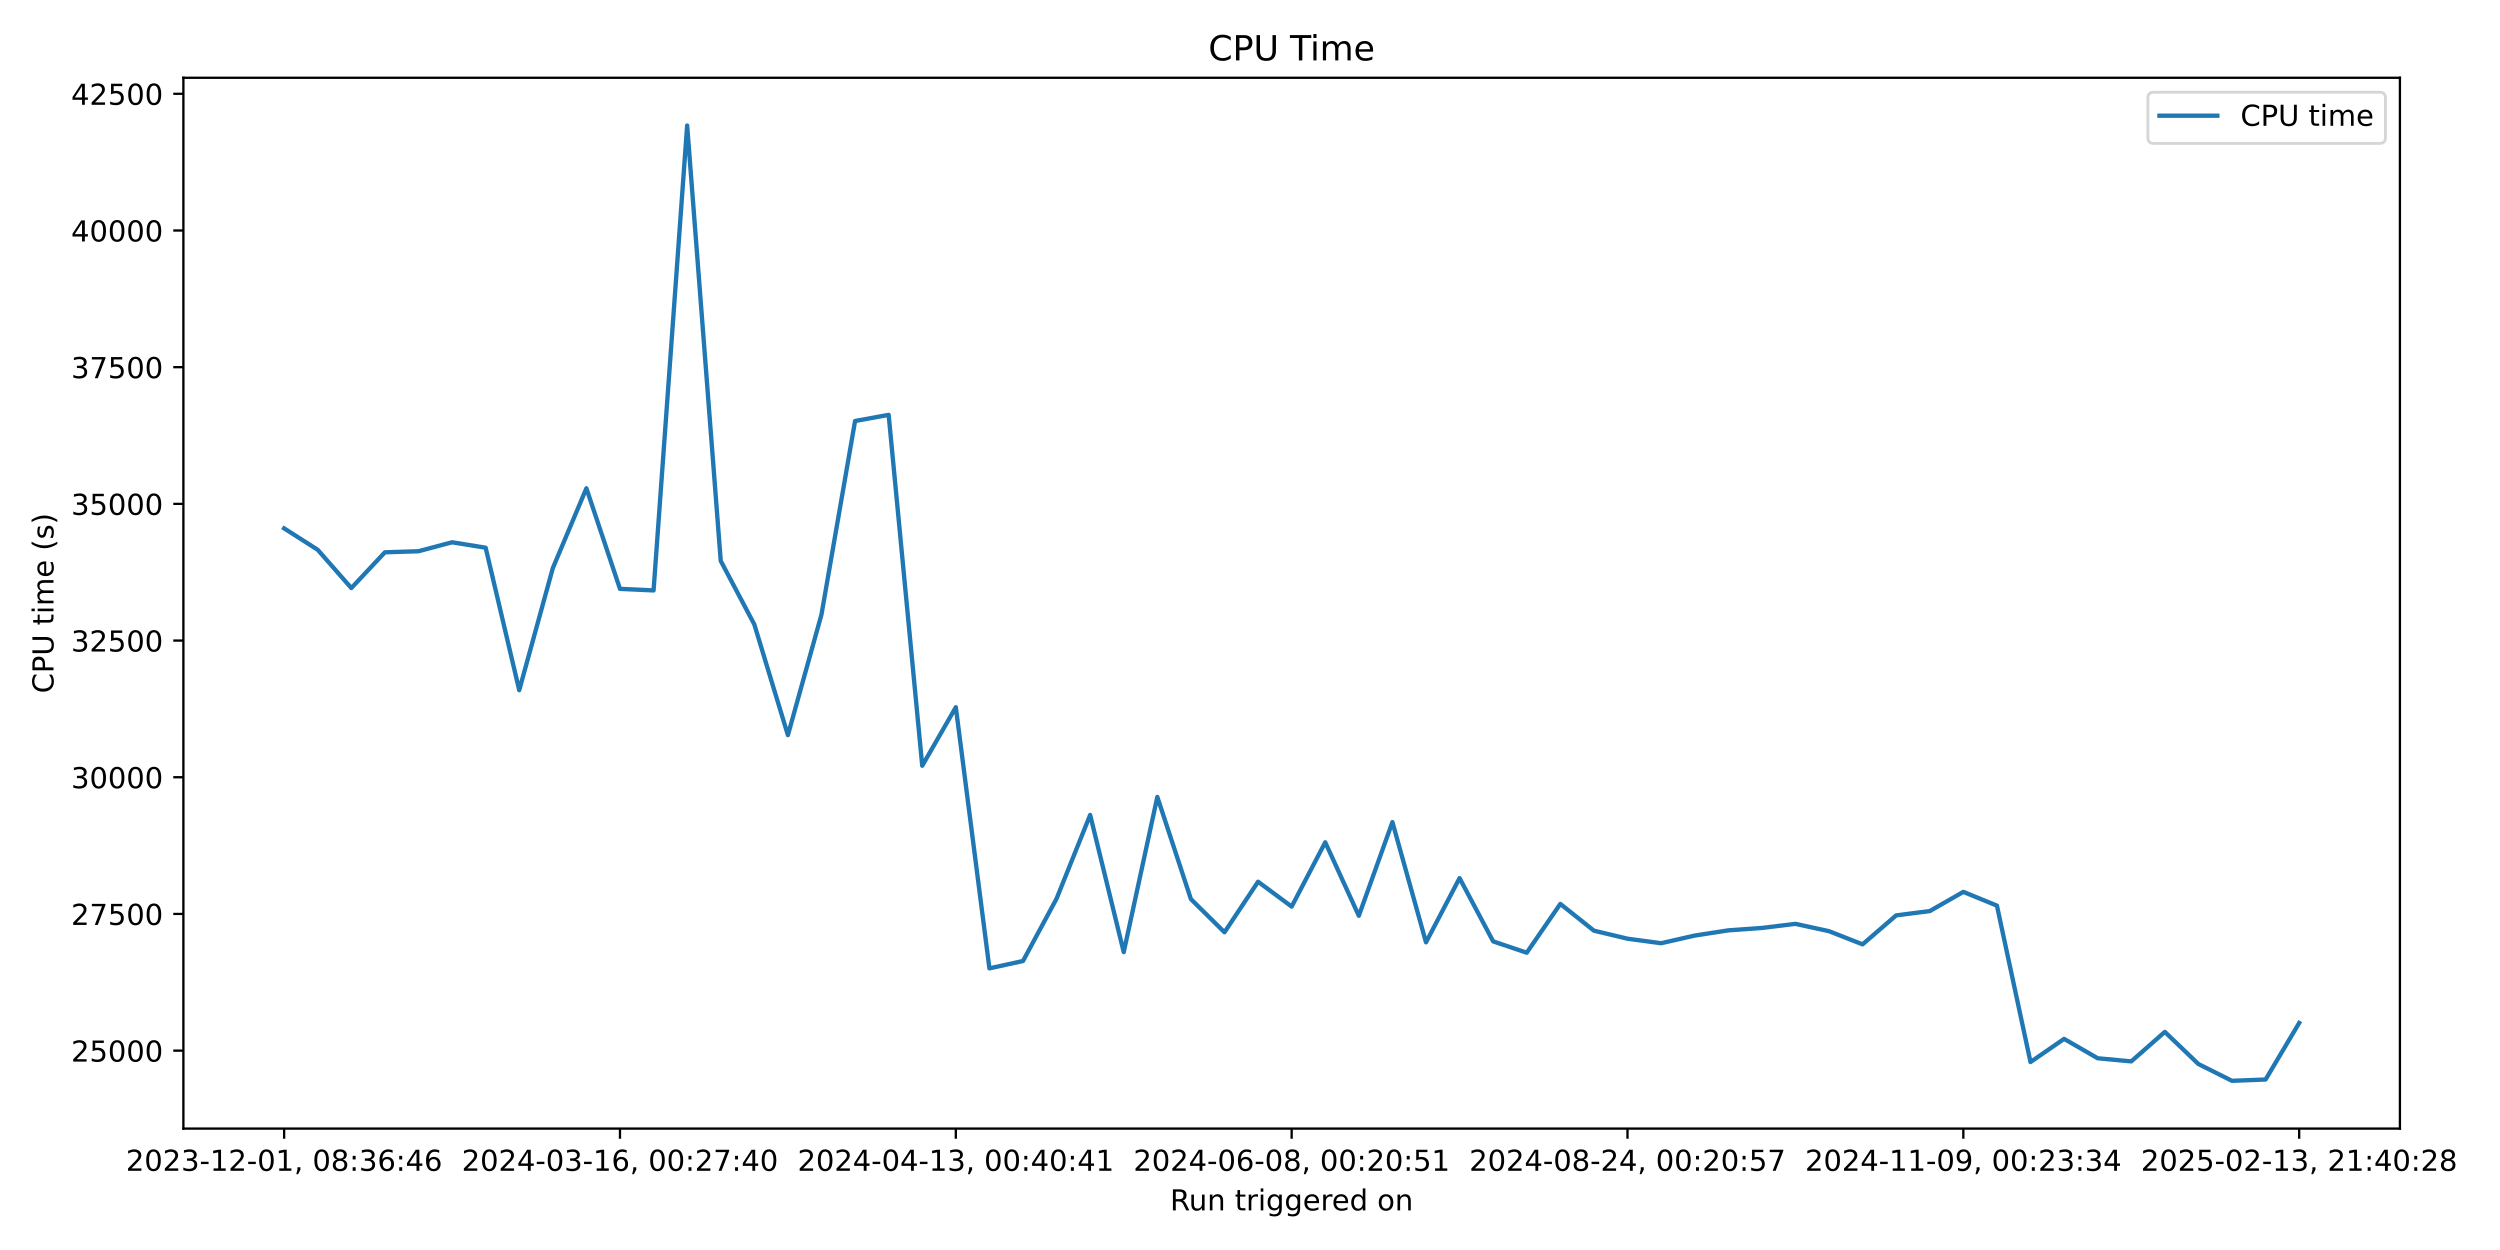
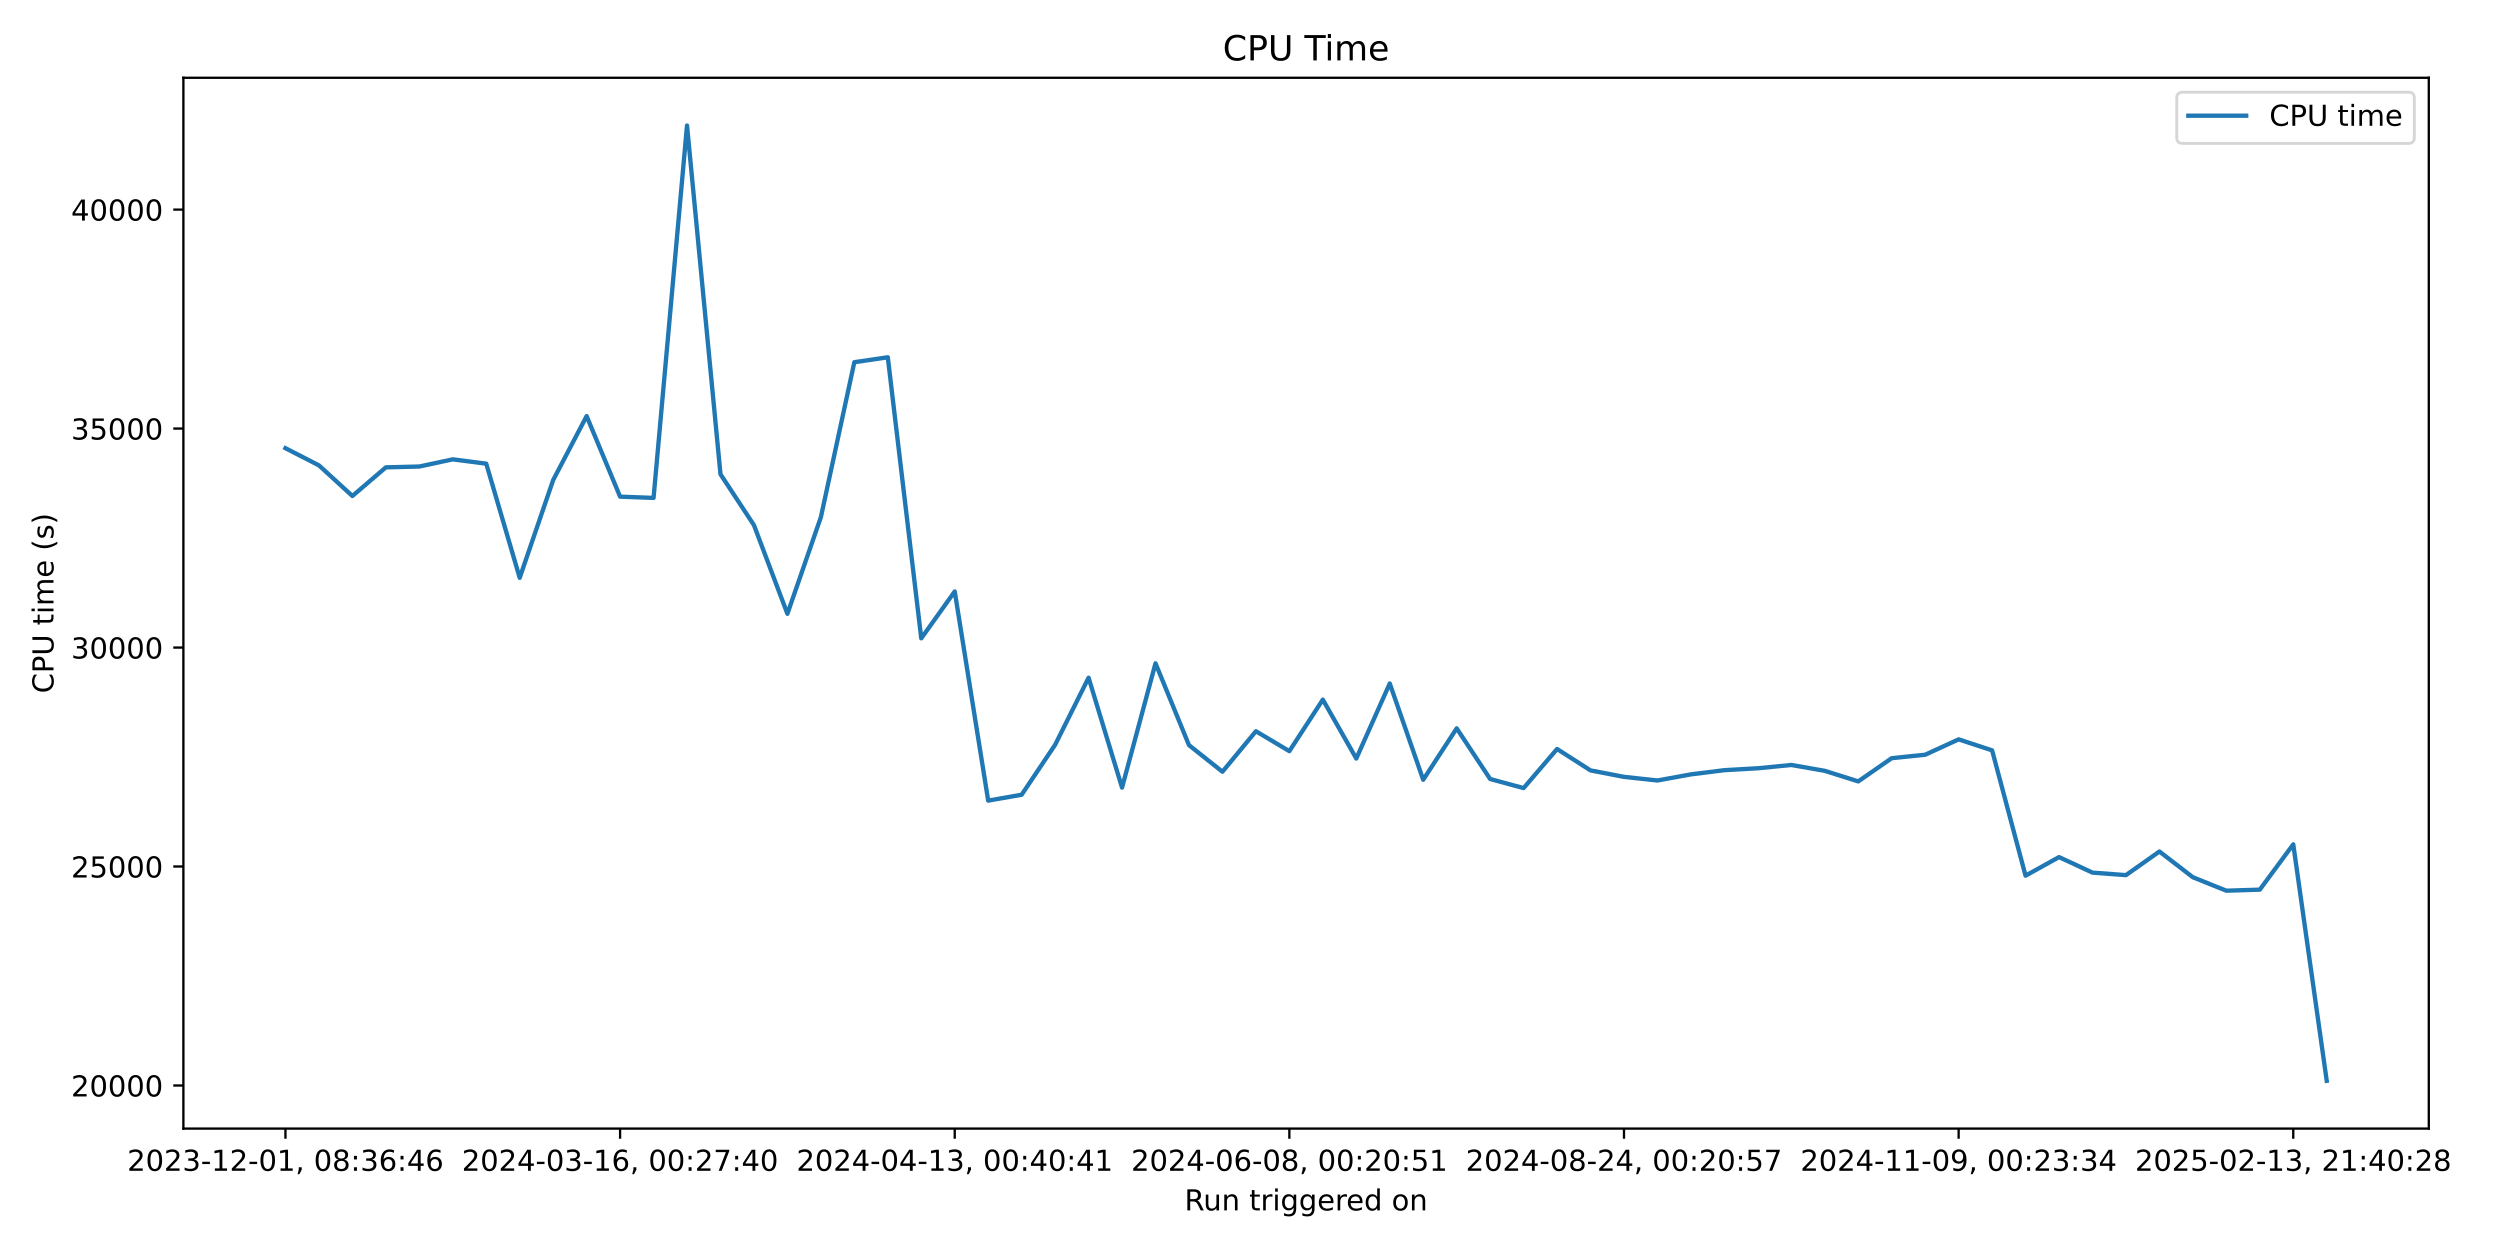
<svg xmlns="http://www.w3.org/2000/svg" xmlns:xlink="http://www.w3.org/1999/xlink" width="864pt" height="432pt" viewBox="0 0 864 432" version="1.1">
  <defs>
    <style type="text/css">*{stroke-linejoin: round; stroke-linecap: butt}</style>
  </defs>
  <g id="figure_1">
    <g id="patch_1">
      <path d="M 0 432  L 864 432  L 864 0  L 0 0  z " style="fill: #ffffff" />
    </g>
    <g id="axes_1">
      <g id="patch_2">
-         <path d="M 63.38 390.04  L 829.411 390.04  L 829.411 26.88  L 63.38 26.88  z " style="fill: #ffffff" />
+         <path d="M 63.38 390.04  L 839.39 390.04  L 839.39 26.88  L 63.38 26.88  z " style="fill: #ffffff" />
      </g>
      <g id="matplotlib.axis_1">
        <g id="xtick_1">
          <g id="line2d_1">
            <defs>
-               <path id="m0a3abbb56b" d="M 0 0  L 0 3.5  " style="stroke: #000000; stroke-width: 0.8" />
+               <path id="mf49363ff84" d="M 0 0  L 0 3.5  " style="stroke: #000000; stroke-width: 0.8" />
            </defs>
            <g>
-               <use xlink:href="#m0a3abbb56b" x="98.2" y="390.04" style="stroke: #000000; stroke-width: 0.8" />
+               <use xlink:href="#mf49363ff84" x="98.653" y="390.04" style="stroke: #000000; stroke-width: 0.8" />
            </g>
          </g>
          <g id="text_1">
-             <g transform="translate(43.50742 404.6384) scale(0.1 -0.1)">
+             <g transform="translate(43.96102 404.6384) scale(0.1 -0.1)">
              <defs>
                <path id="DejaVuSans-32" d="M 1228 531  L 3431 531  L 3431 0  L 469 0  L 469 531  Q 828 903 1448 1529  Q 2069 2156 2228 2338  Q 2531 2678 2651 2914  Q 2772 3150 2772 3378  Q 2772 3750 2511 3984  Q 2250 4219 1831 4219  Q 1534 4219 1204 4116  Q 875 4013 500 3803  L 500 4441  Q 881 4594 1212 4672  Q 1544 4750 1819 4750  Q 2544 4750 2975 4387  Q 3406 4025 3406 3419  Q 3406 3131 3298 2873  Q 3191 2616 2906 2266  Q 2828 2175 2409 1742  Q 1991 1309 1228 531  z " transform="scale(0.015625)" />
                <path id="DejaVuSans-30" d="M 2034 4250  Q 1547 4250 1301 3770  Q 1056 3291 1056 2328  Q 1056 1369 1301 889  Q 1547 409 2034 409  Q 2525 409 2770 889  Q 3016 1369 3016 2328  Q 3016 3291 2770 3770  Q 2525 4250 2034 4250  z M 2034 4750  Q 2819 4750 3233 4129  Q 3647 3509 3647 2328  Q 3647 1150 3233 529  Q 2819 -91 2034 -91  Q 1250 -91 836 529  Q 422 1150 422 2328  Q 422 3509 836 4129  Q 1250 4750 2034 4750  z " transform="scale(0.015625)" />
                <path id="DejaVuSans-33" d="M 2597 2516  Q 3050 2419 3304 2112  Q 3559 1806 3559 1356  Q 3559 666 3084 287  Q 2609 -91 1734 -91  Q 1441 -91 1130 -33  Q 819 25 488 141  L 488 750  Q 750 597 1062 519  Q 1375 441 1716 441  Q 2309 441 2620 675  Q 2931 909 2931 1356  Q 2931 1769 2642 2001  Q 2353 2234 1838 2234  L 1294 2234  L 1294 2753  L 1863 2753  Q 2328 2753 2575 2939  Q 2822 3125 2822 3475  Q 2822 3834 2567 4026  Q 2313 4219 1838 4219  Q 1578 4219 1281 4162  Q 984 4106 628 3988  L 628 4550  Q 988 4650 1302 4700  Q 1616 4750 1894 4750  Q 2613 4750 3031 4423  Q 3450 4097 3450 3541  Q 3450 3153 3228 2886  Q 3006 2619 2597 2516  z " transform="scale(0.015625)" />
                <path id="DejaVuSans-2d" d="M 313 2009  L 1997 2009  L 1997 1497  L 313 1497  L 313 2009  z " transform="scale(0.015625)" />
                <path id="DejaVuSans-31" d="M 794 531  L 1825 531  L 1825 4091  L 703 3866  L 703 4441  L 1819 4666  L 2450 4666  L 2450 531  L 3481 531  L 3481 0  L 794 0  L 794 531  z " transform="scale(0.015625)" />
                <path id="DejaVuSans-2c" d="M 750 794  L 1409 794  L 1409 256  L 897 -744  L 494 -744  L 750 256  L 750 794  z " transform="scale(0.015625)" />
                <path id="DejaVuSans-20" transform="scale(0.015625)" />
                <path id="DejaVuSans-38" d="M 2034 2216  Q 1584 2216 1326 1975  Q 1069 1734 1069 1313  Q 1069 891 1326 650  Q 1584 409 2034 409  Q 2484 409 2743 651  Q 3003 894 3003 1313  Q 3003 1734 2745 1975  Q 2488 2216 2034 2216  z M 1403 2484  Q 997 2584 770 2862  Q 544 3141 544 3541  Q 544 4100 942 4425  Q 1341 4750 2034 4750  Q 2731 4750 3128 4425  Q 3525 4100 3525 3541  Q 3525 3141 3298 2862  Q 3072 2584 2669 2484  Q 3125 2378 3379 2068  Q 3634 1759 3634 1313  Q 3634 634 3220 271  Q 2806 -91 2034 -91  Q 1263 -91 848 271  Q 434 634 434 1313  Q 434 1759 690 2068  Q 947 2378 1403 2484  z M 1172 3481  Q 1172 3119 1398 2916  Q 1625 2713 2034 2713  Q 2441 2713 2670 2916  Q 2900 3119 2900 3481  Q 2900 3844 2670 4047  Q 2441 4250 2034 4250  Q 1625 4250 1398 4047  Q 1172 3844 1172 3481  z " transform="scale(0.015625)" />
                <path id="DejaVuSans-3a" d="M 750 794  L 1409 794  L 1409 0  L 750 0  L 750 794  z M 750 3309  L 1409 3309  L 1409 2516  L 750 2516  L 750 3309  z " transform="scale(0.015625)" />
                <path id="DejaVuSans-36" d="M 2113 2584  Q 1688 2584 1439 2293  Q 1191 2003 1191 1497  Q 1191 994 1439 701  Q 1688 409 2113 409  Q 2538 409 2786 701  Q 3034 994 3034 1497  Q 3034 2003 2786 2293  Q 2538 2584 2113 2584  z M 3366 4563  L 3366 3988  Q 3128 4100 2886 4159  Q 2644 4219 2406 4219  Q 1781 4219 1451 3797  Q 1122 3375 1075 2522  Q 1259 2794 1537 2939  Q 1816 3084 2150 3084  Q 2853 3084 3261 2657  Q 3669 2231 3669 1497  Q 3669 778 3244 343  Q 2819 -91 2113 -91  Q 1303 -91 875 529  Q 447 1150 447 2328  Q 447 3434 972 4092  Q 1497 4750 2381 4750  Q 2619 4750 2861 4703  Q 3103 4656 3366 4563  z " transform="scale(0.015625)" />
                <path id="DejaVuSans-34" d="M 2419 4116  L 825 1625  L 2419 1625  L 2419 4116  z M 2253 4666  L 3047 4666  L 3047 1625  L 3713 1625  L 3713 1100  L 3047 1100  L 3047 0  L 2419 0  L 2419 1100  L 313 1100  L 313 1709  L 2253 4666  z " transform="scale(0.015625)" />
              </defs>
              <use xlink:href="#DejaVuSans-32" />
              <use xlink:href="#DejaVuSans-30" transform="translate(63.62305 0)" />
              <use xlink:href="#DejaVuSans-32" transform="translate(127.2461 0)" />
              <use xlink:href="#DejaVuSans-33" transform="translate(190.8691 0)" />
              <use xlink:href="#DejaVuSans-2d" transform="translate(254.4922 0)" />
              <use xlink:href="#DejaVuSans-31" transform="translate(290.5762 0)" />
              <use xlink:href="#DejaVuSans-32" transform="translate(354.1992 0)" />
              <use xlink:href="#DejaVuSans-2d" transform="translate(417.8223 0)" />
              <use xlink:href="#DejaVuSans-30" transform="translate(453.9062 0)" />
              <use xlink:href="#DejaVuSans-31" transform="translate(517.5293 0)" />
              <use xlink:href="#DejaVuSans-2c" transform="translate(581.1523 0)" />
              <use xlink:href="#DejaVuSans-20" transform="translate(612.9395 0)" />
              <use xlink:href="#DejaVuSans-30" transform="translate(644.7266 0)" />
              <use xlink:href="#DejaVuSans-38" transform="translate(708.3496 0)" />
              <use xlink:href="#DejaVuSans-3a" transform="translate(771.9727 0)" />
              <use xlink:href="#DejaVuSans-33" transform="translate(805.6641 0)" />
              <use xlink:href="#DejaVuSans-36" transform="translate(869.2871 0)" />
              <use xlink:href="#DejaVuSans-3a" transform="translate(932.9102 0)" />
              <use xlink:href="#DejaVuSans-34" transform="translate(966.6016 0)" />
              <use xlink:href="#DejaVuSans-36" transform="translate(1030.225 0)" />
            </g>
          </g>
        </g>
        <g id="xtick_2">
          <g id="line2d_2">
            <g>
-               <use xlink:href="#m0a3abbb56b" x="214.265" y="390.04" style="stroke: #000000; stroke-width: 0.8" />
+               <use xlink:href="#mf49363ff84" x="214.303" y="390.04" style="stroke: #000000; stroke-width: 0.8" />
            </g>
          </g>
          <g id="text_2">
-             <g transform="translate(159.5728 404.6384) scale(0.1 -0.1)">
+             <g transform="translate(159.6109 404.6384) scale(0.1 -0.1)">
              <defs>
                <path id="DejaVuSans-37" d="M 525 4666  L 3525 4666  L 3525 4397  L 1831 0  L 1172 0  L 2766 4134  L 525 4134  L 525 4666  z " transform="scale(0.015625)" />
              </defs>
              <use xlink:href="#DejaVuSans-32" />
              <use xlink:href="#DejaVuSans-30" transform="translate(63.62305 0)" />
              <use xlink:href="#DejaVuSans-32" transform="translate(127.2461 0)" />
              <use xlink:href="#DejaVuSans-34" transform="translate(190.8691 0)" />
              <use xlink:href="#DejaVuSans-2d" transform="translate(254.4922 0)" />
              <use xlink:href="#DejaVuSans-30" transform="translate(290.5762 0)" />
              <use xlink:href="#DejaVuSans-33" transform="translate(354.1992 0)" />
              <use xlink:href="#DejaVuSans-2d" transform="translate(417.8223 0)" />
              <use xlink:href="#DejaVuSans-31" transform="translate(453.9062 0)" />
              <use xlink:href="#DejaVuSans-36" transform="translate(517.5293 0)" />
              <use xlink:href="#DejaVuSans-2c" transform="translate(581.1523 0)" />
              <use xlink:href="#DejaVuSans-20" transform="translate(612.9395 0)" />
              <use xlink:href="#DejaVuSans-30" transform="translate(644.7266 0)" />
              <use xlink:href="#DejaVuSans-30" transform="translate(708.3496 0)" />
              <use xlink:href="#DejaVuSans-3a" transform="translate(771.9727 0)" />
              <use xlink:href="#DejaVuSans-32" transform="translate(805.6641 0)" />
              <use xlink:href="#DejaVuSans-37" transform="translate(869.2871 0)" />
              <use xlink:href="#DejaVuSans-3a" transform="translate(932.9102 0)" />
              <use xlink:href="#DejaVuSans-34" transform="translate(966.6016 0)" />
              <use xlink:href="#DejaVuSans-30" transform="translate(1030.225 0)" />
            </g>
          </g>
        </g>
        <g id="xtick_3">
          <g id="line2d_3">
            <g>
-               <use xlink:href="#m0a3abbb56b" x="330.33" y="390.04" style="stroke: #000000; stroke-width: 0.8" />
+               <use xlink:href="#mf49363ff84" x="329.953" y="390.04" style="stroke: #000000; stroke-width: 0.8" />
            </g>
          </g>
          <g id="text_3">
-             <g transform="translate(275.6381 404.6384) scale(0.1 -0.1)">
+             <g transform="translate(275.2607 404.6384) scale(0.1 -0.1)">
              <use xlink:href="#DejaVuSans-32" />
              <use xlink:href="#DejaVuSans-30" transform="translate(63.62305 0)" />
              <use xlink:href="#DejaVuSans-32" transform="translate(127.2461 0)" />
              <use xlink:href="#DejaVuSans-34" transform="translate(190.8691 0)" />
              <use xlink:href="#DejaVuSans-2d" transform="translate(254.4922 0)" />
              <use xlink:href="#DejaVuSans-30" transform="translate(290.5762 0)" />
              <use xlink:href="#DejaVuSans-34" transform="translate(354.1992 0)" />
              <use xlink:href="#DejaVuSans-2d" transform="translate(417.8223 0)" />
              <use xlink:href="#DejaVuSans-31" transform="translate(453.9062 0)" />
              <use xlink:href="#DejaVuSans-33" transform="translate(517.5293 0)" />
              <use xlink:href="#DejaVuSans-2c" transform="translate(581.1523 0)" />
              <use xlink:href="#DejaVuSans-20" transform="translate(612.9395 0)" />
              <use xlink:href="#DejaVuSans-30" transform="translate(644.7266 0)" />
              <use xlink:href="#DejaVuSans-30" transform="translate(708.3496 0)" />
              <use xlink:href="#DejaVuSans-3a" transform="translate(771.9727 0)" />
              <use xlink:href="#DejaVuSans-34" transform="translate(805.6641 0)" />
              <use xlink:href="#DejaVuSans-30" transform="translate(869.2871 0)" />
              <use xlink:href="#DejaVuSans-3a" transform="translate(932.9102 0)" />
              <use xlink:href="#DejaVuSans-34" transform="translate(966.6016 0)" />
              <use xlink:href="#DejaVuSans-31" transform="translate(1030.225 0)" />
            </g>
          </g>
        </g>
        <g id="xtick_4">
          <g id="line2d_4">
            <g>
-               <use xlink:href="#m0a3abbb56b" x="446.396" y="390.04" style="stroke: #000000; stroke-width: 0.8" />
+               <use xlink:href="#mf49363ff84" x="445.603" y="390.04" style="stroke: #000000; stroke-width: 0.8" />
            </g>
          </g>
          <g id="text_4">
-             <g transform="translate(391.7035 404.6384) scale(0.1 -0.1)">
+             <g transform="translate(390.9106 404.6384) scale(0.1 -0.1)">
              <defs>
                <path id="DejaVuSans-35" d="M 691 4666  L 3169 4666  L 3169 4134  L 1269 4134  L 1269 2991  Q 1406 3038 1543 3061  Q 1681 3084 1819 3084  Q 2600 3084 3056 2656  Q 3513 2228 3513 1497  Q 3513 744 3044 326  Q 2575 -91 1722 -91  Q 1428 -91 1123 -41  Q 819 9 494 109  L 494 744  Q 775 591 1075 516  Q 1375 441 1709 441  Q 2250 441 2565 725  Q 2881 1009 2881 1497  Q 2881 1984 2565 2268  Q 2250 2553 1709 2553  Q 1456 2553 1204 2497  Q 953 2441 691 2322  L 691 4666  z " transform="scale(0.015625)" />
              </defs>
              <use xlink:href="#DejaVuSans-32" />
              <use xlink:href="#DejaVuSans-30" transform="translate(63.62305 0)" />
              <use xlink:href="#DejaVuSans-32" transform="translate(127.2461 0)" />
              <use xlink:href="#DejaVuSans-34" transform="translate(190.8691 0)" />
              <use xlink:href="#DejaVuSans-2d" transform="translate(254.4922 0)" />
              <use xlink:href="#DejaVuSans-30" transform="translate(290.5762 0)" />
              <use xlink:href="#DejaVuSans-36" transform="translate(354.1992 0)" />
              <use xlink:href="#DejaVuSans-2d" transform="translate(417.8223 0)" />
              <use xlink:href="#DejaVuSans-30" transform="translate(453.9062 0)" />
              <use xlink:href="#DejaVuSans-38" transform="translate(517.5293 0)" />
              <use xlink:href="#DejaVuSans-2c" transform="translate(581.1523 0)" />
              <use xlink:href="#DejaVuSans-20" transform="translate(612.9395 0)" />
              <use xlink:href="#DejaVuSans-30" transform="translate(644.7266 0)" />
              <use xlink:href="#DejaVuSans-30" transform="translate(708.3496 0)" />
              <use xlink:href="#DejaVuSans-3a" transform="translate(771.9727 0)" />
              <use xlink:href="#DejaVuSans-32" transform="translate(805.6641 0)" />
              <use xlink:href="#DejaVuSans-30" transform="translate(869.2871 0)" />
              <use xlink:href="#DejaVuSans-3a" transform="translate(932.9102 0)" />
              <use xlink:href="#DejaVuSans-35" transform="translate(966.6016 0)" />
              <use xlink:href="#DejaVuSans-31" transform="translate(1030.225 0)" />
            </g>
          </g>
        </g>
        <g id="xtick_5">
          <g id="line2d_5">
            <g>
-               <use xlink:href="#m0a3abbb56b" x="562.461" y="390.04" style="stroke: #000000; stroke-width: 0.8" />
+               <use xlink:href="#mf49363ff84" x="561.253" y="390.04" style="stroke: #000000; stroke-width: 0.8" />
            </g>
          </g>
          <g id="text_5">
-             <g transform="translate(507.7689 404.6384) scale(0.1 -0.1)">
+             <g transform="translate(506.5604 404.6384) scale(0.1 -0.1)">
              <use xlink:href="#DejaVuSans-32" />
              <use xlink:href="#DejaVuSans-30" transform="translate(63.62305 0)" />
              <use xlink:href="#DejaVuSans-32" transform="translate(127.2461 0)" />
              <use xlink:href="#DejaVuSans-34" transform="translate(190.8691 0)" />
              <use xlink:href="#DejaVuSans-2d" transform="translate(254.4922 0)" />
              <use xlink:href="#DejaVuSans-30" transform="translate(290.5762 0)" />
              <use xlink:href="#DejaVuSans-38" transform="translate(354.1992 0)" />
              <use xlink:href="#DejaVuSans-2d" transform="translate(417.8223 0)" />
              <use xlink:href="#DejaVuSans-32" transform="translate(453.9062 0)" />
              <use xlink:href="#DejaVuSans-34" transform="translate(517.5293 0)" />
              <use xlink:href="#DejaVuSans-2c" transform="translate(581.1523 0)" />
              <use xlink:href="#DejaVuSans-20" transform="translate(612.9395 0)" />
              <use xlink:href="#DejaVuSans-30" transform="translate(644.7266 0)" />
              <use xlink:href="#DejaVuSans-30" transform="translate(708.3496 0)" />
              <use xlink:href="#DejaVuSans-3a" transform="translate(771.9727 0)" />
              <use xlink:href="#DejaVuSans-32" transform="translate(805.6641 0)" />
              <use xlink:href="#DejaVuSans-30" transform="translate(869.2871 0)" />
              <use xlink:href="#DejaVuSans-3a" transform="translate(932.9102 0)" />
              <use xlink:href="#DejaVuSans-35" transform="translate(966.6016 0)" />
              <use xlink:href="#DejaVuSans-37" transform="translate(1030.225 0)" />
            </g>
          </g>
        </g>
        <g id="xtick_6">
          <g id="line2d_6">
            <g>
-               <use xlink:href="#m0a3abbb56b" x="678.526" y="390.04" style="stroke: #000000; stroke-width: 0.8" />
+               <use xlink:href="#mf49363ff84" x="676.902" y="390.04" style="stroke: #000000; stroke-width: 0.8" />
            </g>
          </g>
          <g id="text_6">
-             <g transform="translate(623.8342 404.6384) scale(0.1 -0.1)">
+             <g transform="translate(622.2103 404.6384) scale(0.1 -0.1)">
              <defs>
                <path id="DejaVuSans-39" d="M 703 97  L 703 672  Q 941 559 1184 500  Q 1428 441 1663 441  Q 2288 441 2617 861  Q 2947 1281 2994 2138  Q 2813 1869 2534 1725  Q 2256 1581 1919 1581  Q 1219 1581 811 2004  Q 403 2428 403 3163  Q 403 3881 828 4315  Q 1253 4750 1959 4750  Q 2769 4750 3195 4129  Q 3622 3509 3622 2328  Q 3622 1225 3098 567  Q 2575 -91 1691 -91  Q 1453 -91 1209 -44  Q 966 3 703 97  z M 1959 2075  Q 2384 2075 2632 2365  Q 2881 2656 2881 3163  Q 2881 3666 2632 3958  Q 2384 4250 1959 4250  Q 1534 4250 1286 3958  Q 1038 3666 1038 3163  Q 1038 2656 1286 2365  Q 1534 2075 1959 2075  z " transform="scale(0.015625)" />
              </defs>
              <use xlink:href="#DejaVuSans-32" />
              <use xlink:href="#DejaVuSans-30" transform="translate(63.62305 0)" />
              <use xlink:href="#DejaVuSans-32" transform="translate(127.2461 0)" />
              <use xlink:href="#DejaVuSans-34" transform="translate(190.8691 0)" />
              <use xlink:href="#DejaVuSans-2d" transform="translate(254.4922 0)" />
              <use xlink:href="#DejaVuSans-31" transform="translate(290.5762 0)" />
              <use xlink:href="#DejaVuSans-31" transform="translate(354.1992 0)" />
              <use xlink:href="#DejaVuSans-2d" transform="translate(417.8223 0)" />
              <use xlink:href="#DejaVuSans-30" transform="translate(453.9062 0)" />
              <use xlink:href="#DejaVuSans-39" transform="translate(517.5293 0)" />
              <use xlink:href="#DejaVuSans-2c" transform="translate(581.1523 0)" />
              <use xlink:href="#DejaVuSans-20" transform="translate(612.9395 0)" />
              <use xlink:href="#DejaVuSans-30" transform="translate(644.7266 0)" />
              <use xlink:href="#DejaVuSans-30" transform="translate(708.3496 0)" />
              <use xlink:href="#DejaVuSans-3a" transform="translate(771.9727 0)" />
              <use xlink:href="#DejaVuSans-32" transform="translate(805.6641 0)" />
              <use xlink:href="#DejaVuSans-33" transform="translate(869.2871 0)" />
              <use xlink:href="#DejaVuSans-3a" transform="translate(932.9102 0)" />
              <use xlink:href="#DejaVuSans-33" transform="translate(966.6016 0)" />
              <use xlink:href="#DejaVuSans-34" transform="translate(1030.225 0)" />
            </g>
          </g>
        </g>
        <g id="xtick_7">
          <g id="line2d_7">
            <g>
-               <use xlink:href="#m0a3abbb56b" x="794.592" y="390.04" style="stroke: #000000; stroke-width: 0.8" />
+               <use xlink:href="#mf49363ff84" x="792.552" y="390.04" style="stroke: #000000; stroke-width: 0.8" />
            </g>
          </g>
          <g id="text_7">
-             <g transform="translate(739.8996 404.6384) scale(0.1 -0.1)">
+             <g transform="translate(737.8601 404.6384) scale(0.1 -0.1)">
              <use xlink:href="#DejaVuSans-32" />
              <use xlink:href="#DejaVuSans-30" transform="translate(63.62305 0)" />
              <use xlink:href="#DejaVuSans-32" transform="translate(127.2461 0)" />
              <use xlink:href="#DejaVuSans-35" transform="translate(190.8691 0)" />
              <use xlink:href="#DejaVuSans-2d" transform="translate(254.4922 0)" />
              <use xlink:href="#DejaVuSans-30" transform="translate(290.5762 0)" />
              <use xlink:href="#DejaVuSans-32" transform="translate(354.1992 0)" />
              <use xlink:href="#DejaVuSans-2d" transform="translate(417.8223 0)" />
              <use xlink:href="#DejaVuSans-31" transform="translate(453.9062 0)" />
              <use xlink:href="#DejaVuSans-33" transform="translate(517.5293 0)" />
              <use xlink:href="#DejaVuSans-2c" transform="translate(581.1523 0)" />
              <use xlink:href="#DejaVuSans-20" transform="translate(612.9395 0)" />
              <use xlink:href="#DejaVuSans-32" transform="translate(644.7266 0)" />
              <use xlink:href="#DejaVuSans-31" transform="translate(708.3496 0)" />
              <use xlink:href="#DejaVuSans-3a" transform="translate(771.9727 0)" />
              <use xlink:href="#DejaVuSans-34" transform="translate(805.6641 0)" />
              <use xlink:href="#DejaVuSans-30" transform="translate(869.2871 0)" />
              <use xlink:href="#DejaVuSans-3a" transform="translate(932.9102 0)" />
              <use xlink:href="#DejaVuSans-32" transform="translate(966.6016 0)" />
              <use xlink:href="#DejaVuSans-38" transform="translate(1030.225 0)" />
            </g>
          </g>
        </g>
        <g id="text_8">
-           <g transform="translate(404.3793 418.3166) scale(0.1 -0.1)">
+           <g transform="translate(409.3688 418.3166) scale(0.1 -0.1)">
            <defs>
              <path id="DejaVuSans-52" d="M 2841 2188  Q 3044 2119 3236 1894  Q 3428 1669 3622 1275  L 4263 0  L 3584 0  L 2988 1197  Q 2756 1666 2539 1819  Q 2322 1972 1947 1972  L 1259 1972  L 1259 0  L 628 0  L 628 4666  L 2053 4666  Q 2853 4666 3247 4331  Q 3641 3997 3641 3322  Q 3641 2881 3436 2590  Q 3231 2300 2841 2188  z M 1259 4147  L 1259 2491  L 2053 2491  Q 2509 2491 2742 2702  Q 2975 2913 2975 3322  Q 2975 3731 2742 3939  Q 2509 4147 2053 4147  L 1259 4147  z " transform="scale(0.015625)" />
              <path id="DejaVuSans-75" d="M 544 1381  L 544 3500  L 1119 3500  L 1119 1403  Q 1119 906 1312 657  Q 1506 409 1894 409  Q 2359 409 2629 706  Q 2900 1003 2900 1516  L 2900 3500  L 3475 3500  L 3475 0  L 2900 0  L 2900 538  Q 2691 219 2414 64  Q 2138 -91 1772 -91  Q 1169 -91 856 284  Q 544 659 544 1381  z M 1991 3584  L 1991 3584  z " transform="scale(0.015625)" />
              <path id="DejaVuSans-6e" d="M 3513 2113  L 3513 0  L 2938 0  L 2938 2094  Q 2938 2591 2744 2837  Q 2550 3084 2163 3084  Q 1697 3084 1428 2787  Q 1159 2491 1159 1978  L 1159 0  L 581 0  L 581 3500  L 1159 3500  L 1159 2956  Q 1366 3272 1645 3428  Q 1925 3584 2291 3584  Q 2894 3584 3203 3211  Q 3513 2838 3513 2113  z " transform="scale(0.015625)" />
              <path id="DejaVuSans-74" d="M 1172 4494  L 1172 3500  L 2356 3500  L 2356 3053  L 1172 3053  L 1172 1153  Q 1172 725 1289 603  Q 1406 481 1766 481  L 2356 481  L 2356 0  L 1766 0  Q 1100 0 847 248  Q 594 497 594 1153  L 594 3053  L 172 3053  L 172 3500  L 594 3500  L 594 4494  L 1172 4494  z " transform="scale(0.015625)" />
              <path id="DejaVuSans-72" d="M 2631 2963  Q 2534 3019 2420 3045  Q 2306 3072 2169 3072  Q 1681 3072 1420 2755  Q 1159 2438 1159 1844  L 1159 0  L 581 0  L 581 3500  L 1159 3500  L 1159 2956  Q 1341 3275 1631 3429  Q 1922 3584 2338 3584  Q 2397 3584 2469 3576  Q 2541 3569 2628 3553  L 2631 2963  z " transform="scale(0.015625)" />
              <path id="DejaVuSans-69" d="M 603 3500  L 1178 3500  L 1178 0  L 603 0  L 603 3500  z M 603 4863  L 1178 4863  L 1178 4134  L 603 4134  L 603 4863  z " transform="scale(0.015625)" />
              <path id="DejaVuSans-67" d="M 2906 1791  Q 2906 2416 2648 2759  Q 2391 3103 1925 3103  Q 1463 3103 1205 2759  Q 947 2416 947 1791  Q 947 1169 1205 825  Q 1463 481 1925 481  Q 2391 481 2648 825  Q 2906 1169 2906 1791  z M 3481 434  Q 3481 -459 3084 -895  Q 2688 -1331 1869 -1331  Q 1566 -1331 1297 -1286  Q 1028 -1241 775 -1147  L 775 -588  Q 1028 -725 1275 -790  Q 1522 -856 1778 -856  Q 2344 -856 2625 -561  Q 2906 -266 2906 331  L 2906 616  Q 2728 306 2450 153  Q 2172 0 1784 0  Q 1141 0 747 490  Q 353 981 353 1791  Q 353 2603 747 3093  Q 1141 3584 1784 3584  Q 2172 3584 2450 3431  Q 2728 3278 2906 2969  L 2906 3500  L 3481 3500  L 3481 434  z " transform="scale(0.015625)" />
              <path id="DejaVuSans-65" d="M 3597 1894  L 3597 1613  L 953 1613  Q 991 1019 1311 708  Q 1631 397 2203 397  Q 2534 397 2845 478  Q 3156 559 3463 722  L 3463 178  Q 3153 47 2828 -22  Q 2503 -91 2169 -91  Q 1331 -91 842 396  Q 353 884 353 1716  Q 353 2575 817 3079  Q 1281 3584 2069 3584  Q 2775 3584 3186 3129  Q 3597 2675 3597 1894  z M 3022 2063  Q 3016 2534 2758 2815  Q 2500 3097 2075 3097  Q 1594 3097 1305 2825  Q 1016 2553 972 2059  L 3022 2063  z " transform="scale(0.015625)" />
              <path id="DejaVuSans-64" d="M 2906 2969  L 2906 4863  L 3481 4863  L 3481 0  L 2906 0  L 2906 525  Q 2725 213 2448 61  Q 2172 -91 1784 -91  Q 1150 -91 751 415  Q 353 922 353 1747  Q 353 2572 751 3078  Q 1150 3584 1784 3584  Q 2172 3584 2448 3432  Q 2725 3281 2906 2969  z M 947 1747  Q 947 1113 1208 752  Q 1469 391 1925 391  Q 2381 391 2643 752  Q 2906 1113 2906 1747  Q 2906 2381 2643 2742  Q 2381 3103 1925 3103  Q 1469 3103 1208 2742  Q 947 2381 947 1747  z " transform="scale(0.015625)" />
              <path id="DejaVuSans-6f" d="M 1959 3097  Q 1497 3097 1228 2736  Q 959 2375 959 1747  Q 959 1119 1226 758  Q 1494 397 1959 397  Q 2419 397 2687 759  Q 2956 1122 2956 1747  Q 2956 2369 2687 2733  Q 2419 3097 1959 3097  z M 1959 3584  Q 2709 3584 3137 3096  Q 3566 2609 3566 1747  Q 3566 888 3137 398  Q 2709 -91 1959 -91  Q 1206 -91 779 398  Q 353 888 353 1747  Q 353 2609 779 3096  Q 1206 3584 1959 3584  z " transform="scale(0.015625)" />
            </defs>
            <use xlink:href="#DejaVuSans-52" />
            <use xlink:href="#DejaVuSans-75" transform="translate(64.98242 0)" />
            <use xlink:href="#DejaVuSans-6e" transform="translate(128.3613 0)" />
            <use xlink:href="#DejaVuSans-20" transform="translate(191.7402 0)" />
            <use xlink:href="#DejaVuSans-74" transform="translate(223.5273 0)" />
            <use xlink:href="#DejaVuSans-72" transform="translate(262.7363 0)" />
            <use xlink:href="#DejaVuSans-69" transform="translate(303.8496 0)" />
            <use xlink:href="#DejaVuSans-67" transform="translate(331.6328 0)" />
            <use xlink:href="#DejaVuSans-67" transform="translate(395.1094 0)" />
            <use xlink:href="#DejaVuSans-65" transform="translate(458.5859 0)" />
            <use xlink:href="#DejaVuSans-72" transform="translate(520.1094 0)" />
            <use xlink:href="#DejaVuSans-65" transform="translate(558.9727 0)" />
            <use xlink:href="#DejaVuSans-64" transform="translate(620.4961 0)" />
            <use xlink:href="#DejaVuSans-20" transform="translate(683.9727 0)" />
            <use xlink:href="#DejaVuSans-6f" transform="translate(715.7598 0)" />
            <use xlink:href="#DejaVuSans-6e" transform="translate(776.9414 0)" />
          </g>
        </g>
      </g>
      <g id="matplotlib.axis_2">
        <g id="ytick_1">
          <g id="line2d_8">
            <defs>
-               <path id="m53e0853184" d="M 0 0  L -3.5 0  " style="stroke: #000000; stroke-width: 0.8" />
+               <path id="m94707a2e15" d="M 0 0  L -3.5 0  " style="stroke: #000000; stroke-width: 0.8" />
            </defs>
            <g>
-               <use xlink:href="#m53e0853184" x="63.38" y="363.098" style="stroke: #000000; stroke-width: 0.8" />
+               <use xlink:href="#m94707a2e15" x="63.38" y="375.144" style="stroke: #000000; stroke-width: 0.8" />
            </g>
          </g>
          <g id="text_9">
-             <g transform="translate(24.5675 366.8969) scale(0.1 -0.1)">
+             <g transform="translate(24.5675 378.9432) scale(0.1 -0.1)">
+               <use xlink:href="#DejaVuSans-32" />
+               <use xlink:href="#DejaVuSans-30" transform="translate(63.62305 0)" />
+               <use xlink:href="#DejaVuSans-30" transform="translate(127.2461 0)" />
+               <use xlink:href="#DejaVuSans-30" transform="translate(190.8691 0)" />
+               <use xlink:href="#DejaVuSans-30" transform="translate(254.4922 0)" />
+             </g>
+           </g>
+         </g>
+         <g id="ytick_2">
+           <g id="line2d_9">
+             <g>
+               <use xlink:href="#m94707a2e15" x="63.38" y="299.468" style="stroke: #000000; stroke-width: 0.8" />
+             </g>
+           </g>
+           <g id="text_10">
+             <g transform="translate(24.5675 303.2672) scale(0.1 -0.1)">
              <use xlink:href="#DejaVuSans-32" />
              <use xlink:href="#DejaVuSans-35" transform="translate(63.62305 0)" />
              <use xlink:href="#DejaVuSans-30" transform="translate(127.2461 0)" />
              <use xlink:href="#DejaVuSans-30" transform="translate(190.8691 0)" />
              <use xlink:href="#DejaVuSans-30" transform="translate(254.4922 0)" />
            </g>
          </g>
        </g>
-         <g id="ytick_2">
-           <g id="line2d_9">
-             <g>
-               <use xlink:href="#m53e0853184" x="63.38" y="315.858" style="stroke: #000000; stroke-width: 0.8" />
-             </g>
-           </g>
-           <g id="text_10">
-             <g transform="translate(24.5675 319.6571) scale(0.1 -0.1)">
-               <use xlink:href="#DejaVuSans-32" />
-               <use xlink:href="#DejaVuSans-37" transform="translate(63.62305 0)" />
-               <use xlink:href="#DejaVuSans-35" transform="translate(127.2461 0)" />
-               <use xlink:href="#DejaVuSans-30" transform="translate(190.8691 0)" />
-               <use xlink:href="#DejaVuSans-30" transform="translate(254.4922 0)" />
-             </g>
-           </g>
-         </g>
        <g id="ytick_3">
          <g id="line2d_10">
            <g>
-               <use xlink:href="#m53e0853184" x="63.38" y="268.618" style="stroke: #000000; stroke-width: 0.8" />
+               <use xlink:href="#m94707a2e15" x="63.38" y="223.792" style="stroke: #000000; stroke-width: 0.8" />
            </g>
          </g>
          <g id="text_11">
-             <g transform="translate(24.5675 272.4173) scale(0.1 -0.1)">
+             <g transform="translate(24.5675 227.5912) scale(0.1 -0.1)">
              <use xlink:href="#DejaVuSans-33" />
              <use xlink:href="#DejaVuSans-30" transform="translate(63.62305 0)" />
              <use xlink:href="#DejaVuSans-30" transform="translate(127.2461 0)" />
              <use xlink:href="#DejaVuSans-30" transform="translate(190.8691 0)" />
              <use xlink:href="#DejaVuSans-30" transform="translate(254.4922 0)" />
            </g>
          </g>
        </g>
        <g id="ytick_4">
          <g id="line2d_11">
            <g>
-               <use xlink:href="#m53e0853184" x="63.38" y="221.378" style="stroke: #000000; stroke-width: 0.8" />
+               <use xlink:href="#m94707a2e15" x="63.38" y="148.116" style="stroke: #000000; stroke-width: 0.8" />
            </g>
          </g>
          <g id="text_12">
-             <g transform="translate(24.5675 225.1775) scale(0.1 -0.1)">
-               <use xlink:href="#DejaVuSans-33" />
-               <use xlink:href="#DejaVuSans-32" transform="translate(63.62305 0)" />
-               <use xlink:href="#DejaVuSans-35" transform="translate(127.2461 0)" />
-               <use xlink:href="#DejaVuSans-30" transform="translate(190.8691 0)" />
-               <use xlink:href="#DejaVuSans-30" transform="translate(254.4922 0)" />
-             </g>
-           </g>
-         </g>
-         <g id="ytick_5">
-           <g id="line2d_12">
-             <g>
-               <use xlink:href="#m53e0853184" x="63.38" y="174.138" style="stroke: #000000; stroke-width: 0.8" />
-             </g>
-           </g>
-           <g id="text_13">
-             <g transform="translate(24.5675 177.9377) scale(0.1 -0.1)">
+             <g transform="translate(24.5675 151.9152) scale(0.1 -0.1)">
              <use xlink:href="#DejaVuSans-33" />
              <use xlink:href="#DejaVuSans-35" transform="translate(63.62305 0)" />
              <use xlink:href="#DejaVuSans-30" transform="translate(127.2461 0)" />
              <use xlink:href="#DejaVuSans-30" transform="translate(190.8691 0)" />
              <use xlink:href="#DejaVuSans-30" transform="translate(254.4922 0)" />
            </g>
          </g>
        </g>
-         <g id="ytick_6">
-           <g id="line2d_13">
-             <g>
-               <use xlink:href="#m53e0853184" x="63.38" y="126.899" style="stroke: #000000; stroke-width: 0.8" />
-             </g>
-           </g>
-           <g id="text_14">
-             <g transform="translate(24.5675 130.6979) scale(0.1 -0.1)">
-               <use xlink:href="#DejaVuSans-33" />
-               <use xlink:href="#DejaVuSans-37" transform="translate(63.62305 0)" />
-               <use xlink:href="#DejaVuSans-35" transform="translate(127.2461 0)" />
-               <use xlink:href="#DejaVuSans-30" transform="translate(190.8691 0)" />
-               <use xlink:href="#DejaVuSans-30" transform="translate(254.4922 0)" />
-             </g>
-           </g>
-         </g>
-         <g id="ytick_7">
-           <g id="line2d_14">
-             <g>
-               <use xlink:href="#m53e0853184" x="63.38" y="79.659" style="stroke: #000000; stroke-width: 0.8" />
-             </g>
-           </g>
-           <g id="text_15">
-             <g transform="translate(24.5675 83.45806) scale(0.1 -0.1)">
+         <g id="ytick_5">
+           <g id="line2d_12">
+             <g>
+               <use xlink:href="#m94707a2e15" x="63.38" y="72.44" style="stroke: #000000; stroke-width: 0.8" />
+             </g>
+           </g>
+           <g id="text_13">
+             <g transform="translate(24.5675 76.23919) scale(0.1 -0.1)">
              <use xlink:href="#DejaVuSans-34" />
              <use xlink:href="#DejaVuSans-30" transform="translate(63.62305 0)" />
              <use xlink:href="#DejaVuSans-30" transform="translate(127.2461 0)" />
              <use xlink:href="#DejaVuSans-30" transform="translate(190.8691 0)" />
              <use xlink:href="#DejaVuSans-30" transform="translate(254.4922 0)" />
            </g>
          </g>
        </g>
-         <g id="ytick_8">
-           <g id="line2d_15">
-             <g>
-               <use xlink:href="#m53e0853184" x="63.38" y="32.419" style="stroke: #000000; stroke-width: 0.8" />
-             </g>
-           </g>
-           <g id="text_16">
-             <g transform="translate(24.5675 36.21826) scale(0.1 -0.1)">
-               <use xlink:href="#DejaVuSans-34" />
-               <use xlink:href="#DejaVuSans-32" transform="translate(63.62305 0)" />
-               <use xlink:href="#DejaVuSans-35" transform="translate(127.2461 0)" />
-               <use xlink:href="#DejaVuSans-30" transform="translate(190.8691 0)" />
-               <use xlink:href="#DejaVuSans-30" transform="translate(254.4922 0)" />
-             </g>
-           </g>
-         </g>
-         <g id="text_17">
+         <g id="text_14">
          <g transform="translate(18.48781 239.6061) rotate(-90) scale(0.1 -0.1)">
            <defs>
              <path id="DejaVuSans-43" d="M 4122 4306  L 4122 3641  Q 3803 3938 3442 4084  Q 3081 4231 2675 4231  Q 1875 4231 1450 3742  Q 1025 3253 1025 2328  Q 1025 1406 1450 917  Q 1875 428 2675 428  Q 3081 428 3442 575  Q 3803 722 4122 1019  L 4122 359  Q 3791 134 3420 21  Q 3050 -91 2638 -91  Q 1578 -91 968 557  Q 359 1206 359 2328  Q 359 3453 968 4101  Q 1578 4750 2638 4750  Q 3056 4750 3426 4639  Q 3797 4528 4122 4306  z " transform="scale(0.015625)" />
              <path id="DejaVuSans-50" d="M 1259 4147  L 1259 2394  L 2053 2394  Q 2494 2394 2734 2622  Q 2975 2850 2975 3272  Q 2975 3691 2734 3919  Q 2494 4147 2053 4147  L 1259 4147  z M 628 4666  L 2053 4666  Q 2838 4666 3239 4311  Q 3641 3956 3641 3272  Q 3641 2581 3239 2228  Q 2838 1875 2053 1875  L 1259 1875  L 1259 0  L 628 0  L 628 4666  z " transform="scale(0.015625)" />
              <path id="DejaVuSans-55" d="M 556 4666  L 1191 4666  L 1191 1831  Q 1191 1081 1462 751  Q 1734 422 2344 422  Q 2950 422 3222 751  Q 3494 1081 3494 1831  L 3494 4666  L 4128 4666  L 4128 1753  Q 4128 841 3676 375  Q 3225 -91 2344 -91  Q 1459 -91 1007 375  Q 556 841 556 1753  L 556 4666  z " transform="scale(0.015625)" />
              <path id="DejaVuSans-6d" d="M 3328 2828  Q 3544 3216 3844 3400  Q 4144 3584 4550 3584  Q 5097 3584 5394 3201  Q 5691 2819 5691 2113  L 5691 0  L 5113 0  L 5113 2094  Q 5113 2597 4934 2840  Q 4756 3084 4391 3084  Q 3944 3084 3684 2787  Q 3425 2491 3425 1978  L 3425 0  L 2847 0  L 2847 2094  Q 2847 2600 2669 2842  Q 2491 3084 2119 3084  Q 1678 3084 1418 2786  Q 1159 2488 1159 1978  L 1159 0  L 581 0  L 581 3500  L 1159 3500  L 1159 2956  Q 1356 3278 1631 3431  Q 1906 3584 2284 3584  Q 2666 3584 2933 3390  Q 3200 3197 3328 2828  z " transform="scale(0.015625)" />
              <path id="DejaVuSans-28" d="M 1984 4856  Q 1566 4138 1362 3434  Q 1159 2731 1159 2009  Q 1159 1288 1364 580  Q 1569 -128 1984 -844  L 1484 -844  Q 1016 -109 783 600  Q 550 1309 550 2009  Q 550 2706 781 3412  Q 1013 4119 1484 4856  L 1984 4856  z " transform="scale(0.015625)" />
              <path id="DejaVuSans-73" d="M 2834 3397  L 2834 2853  Q 2591 2978 2328 3040  Q 2066 3103 1784 3103  Q 1356 3103 1142 2972  Q 928 2841 928 2578  Q 928 2378 1081 2264  Q 1234 2150 1697 2047  L 1894 2003  Q 2506 1872 2764 1633  Q 3022 1394 3022 966  Q 3022 478 2636 193  Q 2250 -91 1575 -91  Q 1294 -91 989 -36  Q 684 19 347 128  L 347 722  Q 666 556 975 473  Q 1284 391 1588 391  Q 1994 391 2212 530  Q 2431 669 2431 922  Q 2431 1156 2273 1281  Q 2116 1406 1581 1522  L 1381 1569  Q 847 1681 609 1914  Q 372 2147 372 2553  Q 372 3047 722 3315  Q 1072 3584 1716 3584  Q 2034 3584 2315 3537  Q 2597 3491 2834 3397  z " transform="scale(0.015625)" />
              <path id="DejaVuSans-29" d="M 513 4856  L 1013 4856  Q 1481 4119 1714 3412  Q 1947 2706 1947 2009  Q 1947 1309 1714 600  Q 1481 -109 1013 -844  L 513 -844  Q 928 -128 1133 580  Q 1338 1288 1338 2009  Q 1338 2731 1133 3434  Q 928 4138 513 4856  z " transform="scale(0.015625)" />
            </defs>
            <use xlink:href="#DejaVuSans-43" />
            <use xlink:href="#DejaVuSans-50" transform="translate(69.82422 0)" />
            <use xlink:href="#DejaVuSans-55" transform="translate(130.127 0)" />
            <use xlink:href="#DejaVuSans-20" transform="translate(203.3203 0)" />
            <use xlink:href="#DejaVuSans-74" transform="translate(235.1074 0)" />
            <use xlink:href="#DejaVuSans-69" transform="translate(274.3164 0)" />
            <use xlink:href="#DejaVuSans-6d" transform="translate(302.0996 0)" />
            <use xlink:href="#DejaVuSans-65" transform="translate(399.5117 0)" />
            <use xlink:href="#DejaVuSans-20" transform="translate(461.0352 0)" />
            <use xlink:href="#DejaVuSans-28" transform="translate(492.8223 0)" />
            <use xlink:href="#DejaVuSans-73" transform="translate(531.8359 0)" />
            <use xlink:href="#DejaVuSans-29" transform="translate(583.9355 0)" />
          </g>
        </g>
      </g>
-       <g id="line2d_16">
-         <path d="M 98.2 182.611  L 109.806 190.011  L 121.413 203.226  L 133.019 190.872  L 144.626 190.51  L 156.232 187.413  L 167.839 189.285  L 179.445 238.522  L 191.052 196.354  L 202.658 168.757  L 214.265 203.512  L 225.872 204.053  L 237.478 43.387  L 249.085 193.837  L 260.691 215.804  L 272.298 254.058  L 283.904 212.376  L 295.511 145.498  L 307.117 143.379  L 318.724 264.636  L 330.33 244.422  L 341.937 334.665  L 353.543 332.128  L 365.15 310.575  L 376.756 281.645  L 388.363 329.052  L 399.97 275.426  L 411.576 310.724  L 423.183 322.197  L 434.789 304.726  L 446.396 313.319  L 458.002 291.096  L 469.609 316.499  L 481.215 284.123  L 492.822 325.668  L 504.428 303.484  L 516.035 325.34  L 527.641 329.255  L 539.248 312.39  L 550.855 321.635  L 562.461 324.414  L 574.068 325.976  L 585.674 323.337  L 597.281 321.533  L 608.887 320.702  L 620.494 319.283  L 632.1 321.816  L 643.707 326.37  L 655.313 316.351  L 666.92 314.872  L 678.526 308.237  L 690.133 312.977  L 701.739 367.04  L 713.346 359.035  L 724.953 365.734  L 736.559 366.813  L 748.166 356.625  L 759.772 367.734  L 771.379 373.533  L 782.985 373.078  L 794.592 353.536  " clip-path="url(#pa267f5e818)" style="fill: none; stroke: #1f77b4; stroke-width: 1.5; stroke-linecap: square" />
+       <g id="line2d_13">
+         <path d="M 98.653 154.902  L 110.218 160.83  L 121.783 171.414  L 133.348 161.519  L 144.913 161.229  L 156.478 158.749  L 168.043 160.248  L 179.608 199.686  L 191.173 165.91  L 202.738 143.806  L 214.303 171.644  L 225.868 172.077  L 237.433 43.387  L 248.998 163.894  L 260.563 181.489  L 272.128 212.13  L 283.693 178.743  L 295.258 125.176  L 306.823 123.478  L 318.388 220.602  L 329.953 204.411  L 341.518 276.694  L 353.083 274.662  L 364.648 257.398  L 376.213 234.227  L 387.778 272.198  L 399.343 229.245  L 410.908 257.518  L 422.473 266.707  L 434.038 252.714  L 445.603 259.596  L 457.168 241.796  L 468.733 262.144  L 480.298 236.211  L 491.863 269.487  L 503.428 251.719  L 514.993 269.225  L 526.558 272.361  L 538.123 258.852  L 549.688 266.257  L 561.253 268.483  L 572.818 269.734  L 584.383 267.62  L 595.948 266.176  L 607.513 265.51  L 619.078 264.373  L 630.643 266.402  L 642.208 270.05  L 653.772 262.025  L 665.337 260.84  L 676.902 255.526  L 688.467 259.323  L 700.032 302.626  L 711.597 296.214  L 723.162 301.579  L 734.727 302.444  L 746.292 294.284  L 757.857 303.181  L 769.422 307.826  L 780.987 307.462  L 792.552 291.809  L 804.117 373.533  " clip-path="url(#pe4f78850e7)" style="fill: none; stroke: #1f77b4; stroke-width: 1.5; stroke-linecap: square" />
      </g>
      <g id="patch_3">
        <path d="M 63.38 390.04  L 63.38 26.88  " style="fill: none; stroke: #000000; stroke-width: 0.8; stroke-linejoin: miter; stroke-linecap: square" />
      </g>
      <g id="patch_4">
-         <path d="M 829.411 390.04  L 829.411 26.88  " style="fill: none; stroke: #000000; stroke-width: 0.8; stroke-linejoin: miter; stroke-linecap: square" />
+         <path d="M 839.39 390.04  L 839.39 26.88  " style="fill: none; stroke: #000000; stroke-width: 0.8; stroke-linejoin: miter; stroke-linecap: square" />
      </g>
      <g id="patch_5">
-         <path d="M 63.38 390.04  L 829.411 390.04  " style="fill: none; stroke: #000000; stroke-width: 0.8; stroke-linejoin: miter; stroke-linecap: square" />
+         <path d="M 63.38 390.04  L 839.39 390.04  " style="fill: none; stroke: #000000; stroke-width: 0.8; stroke-linejoin: miter; stroke-linecap: square" />
      </g>
      <g id="patch_6">
-         <path d="M 63.38 26.88  L 829.411 26.88  " style="fill: none; stroke: #000000; stroke-width: 0.8; stroke-linejoin: miter; stroke-linecap: square" />
-       </g>
-       <g id="text_18">
-         <g transform="translate(417.6097 20.88) scale(0.12 -0.12)">
+         <path d="M 63.38 26.88  L 839.39 26.88  " style="fill: none; stroke: #000000; stroke-width: 0.8; stroke-linejoin: miter; stroke-linecap: square" />
+       </g>
+       <g id="text_15">
+         <g transform="translate(422.5993 20.88) scale(0.12 -0.12)">
          <defs>
            <path id="DejaVuSans-54" d="M -19 4666  L 3928 4666  L 3928 4134  L 2272 4134  L 2272 0  L 1638 0  L 1638 4134  L -19 4134  L -19 4666  z " transform="scale(0.015625)" />
          </defs>
          <use xlink:href="#DejaVuSans-43" />
          <use xlink:href="#DejaVuSans-50" transform="translate(69.82422 0)" />
          <use xlink:href="#DejaVuSans-55" transform="translate(130.127 0)" />
          <use xlink:href="#DejaVuSans-20" transform="translate(203.3203 0)" />
          <use xlink:href="#DejaVuSans-54" transform="translate(235.1074 0)" />
          <use xlink:href="#DejaVuSans-69" transform="translate(293.0664 0)" />
          <use xlink:href="#DejaVuSans-6d" transform="translate(320.8496 0)" />
          <use xlink:href="#DejaVuSans-65" transform="translate(418.2617 0)" />
        </g>
      </g>
      <g id="legend_1">
        <g id="patch_7">
-           <path d="M 744.31 49.558  L 822.411 49.558  Q 824.411 49.558 824.411 47.558  L 824.411 33.88  Q 824.411 31.88 822.411 31.88  L 744.31 31.88  Q 742.31 31.88 742.31 33.88  L 742.31 47.558  Q 742.31 49.558 744.31 49.558  z " style="fill: #ffffff; opacity: 0.8; stroke: #cccccc; stroke-linejoin: miter" />
-         </g>
-         <g id="line2d_17">
-           <path d="M 746.31 39.978  L 756.31 39.978  L 766.31 39.978  " style="fill: none; stroke: #1f77b4; stroke-width: 1.5; stroke-linecap: square" />
-         </g>
-         <g id="text_19">
-           <g transform="translate(774.3098 43.47844) scale(0.1 -0.1)">
+           <path d="M 754.289 49.558  L 832.39 49.558  Q 834.39 49.558 834.39 47.558  L 834.39 33.88  Q 834.39 31.88 832.39 31.88  L 754.289 31.88  Q 752.289 31.88 752.289 33.88  L 752.289 47.558  Q 752.289 49.558 754.289 49.558  z " style="fill: #ffffff; opacity: 0.8; stroke: #cccccc; stroke-linejoin: miter" />
+         </g>
+         <g id="line2d_14">
+           <path d="M 756.289 39.978  L 766.289 39.978  L 776.289 39.978  " style="fill: none; stroke: #1f77b4; stroke-width: 1.5; stroke-linecap: square" />
+         </g>
+         <g id="text_16">
+           <g transform="translate(784.2889 43.47844) scale(0.1 -0.1)">
            <use xlink:href="#DejaVuSans-43" />
            <use xlink:href="#DejaVuSans-50" transform="translate(69.82422 0)" />
            <use xlink:href="#DejaVuSans-55" transform="translate(130.127 0)" />
            <use xlink:href="#DejaVuSans-20" transform="translate(203.3203 0)" />
            <use xlink:href="#DejaVuSans-74" transform="translate(235.1074 0)" />
            <use xlink:href="#DejaVuSans-69" transform="translate(274.3164 0)" />
            <use xlink:href="#DejaVuSans-6d" transform="translate(302.0996 0)" />
            <use xlink:href="#DejaVuSans-65" transform="translate(399.5117 0)" />
          </g>
        </g>
      </g>
    </g>
  </g>
  <defs>
-     <clipPath id="pa267f5e818">
-       <rect x="63.38" y="26.88" width="766.031" height="363.16" />
+     <clipPath id="pe4f78850e7">
+       <rect x="63.38" y="26.88" width="776.01" height="363.16" />
    </clipPath>
  </defs>
</svg>
